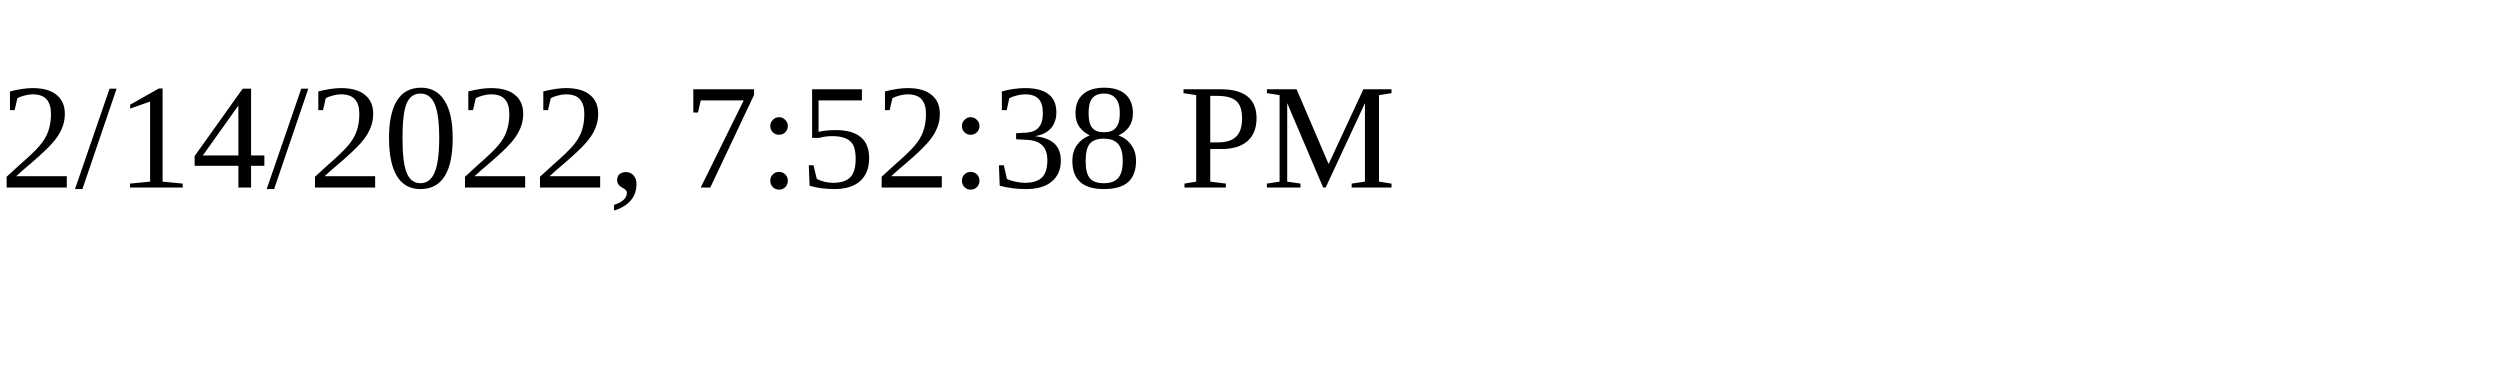
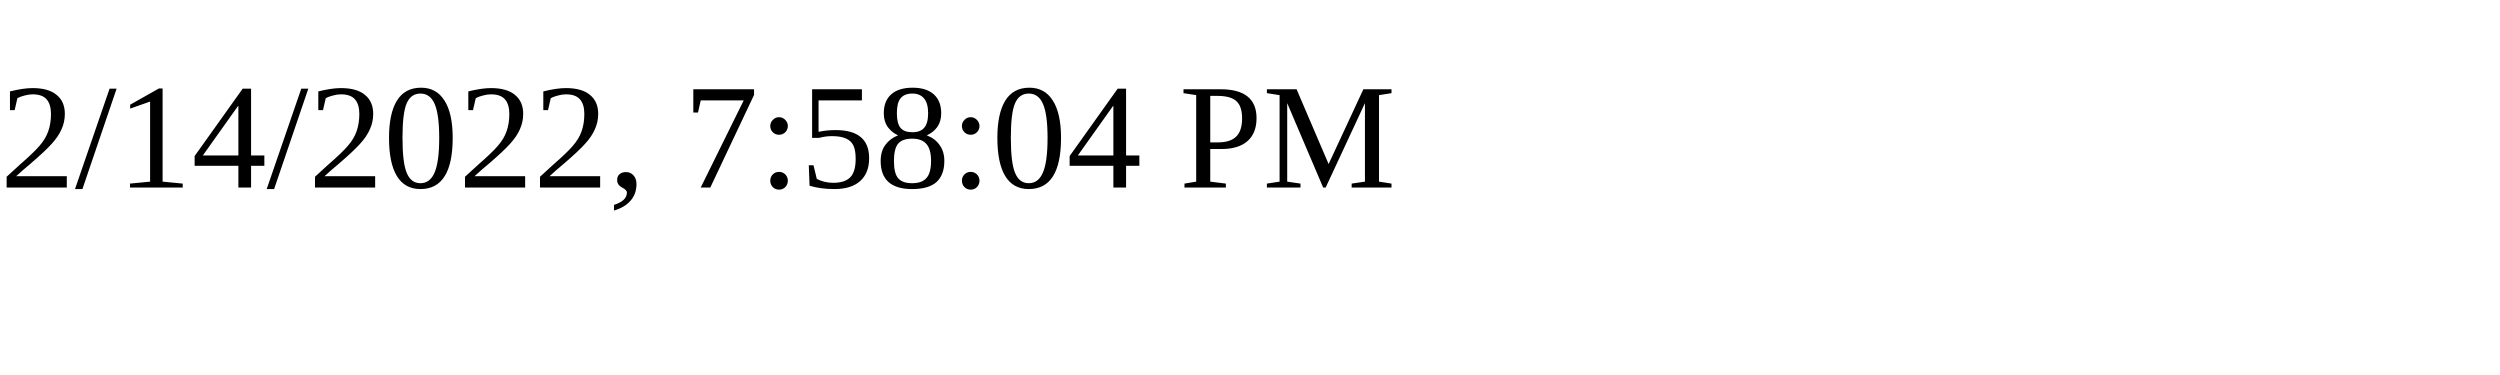
<svg xmlns="http://www.w3.org/2000/svg" height="30" width="200">
-   <text x="0" y="15">2/14/2022, 7:52:38 PM</text>
+   <text x="0" y="15">2/14/2022, 7:58:04 PM</text>
</svg>
